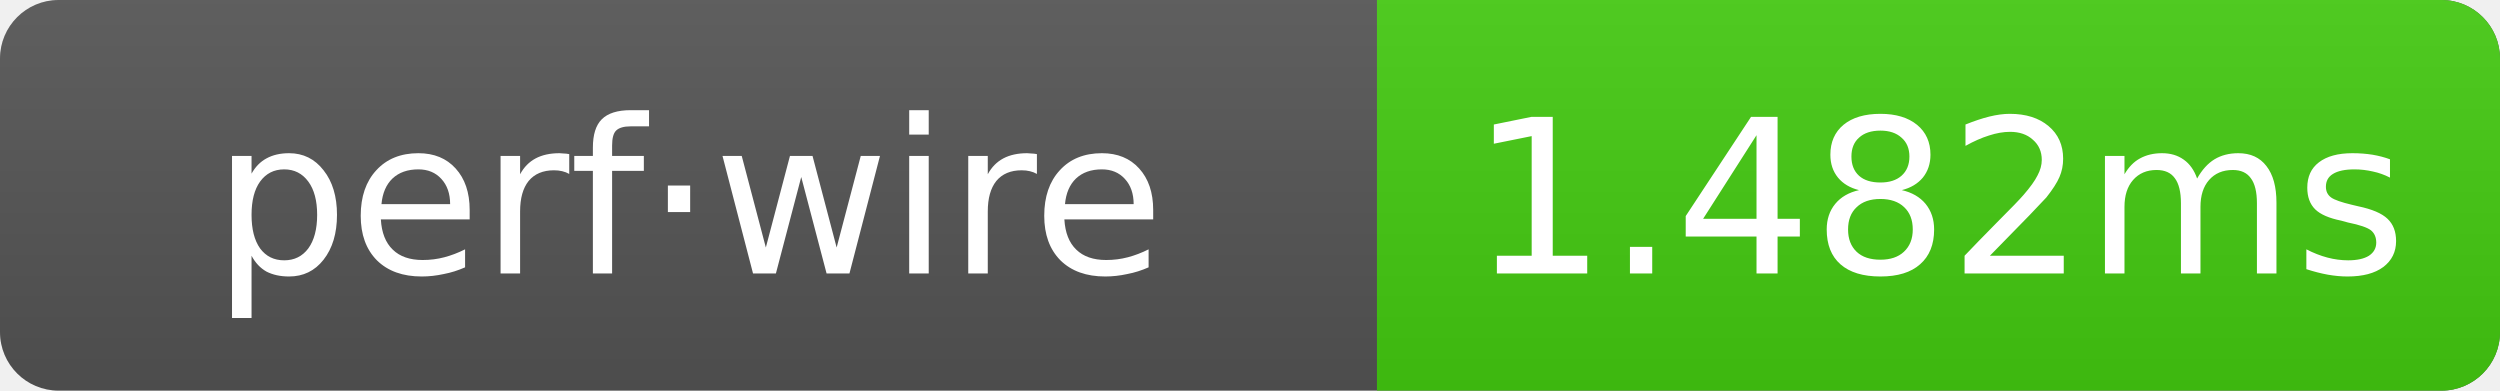
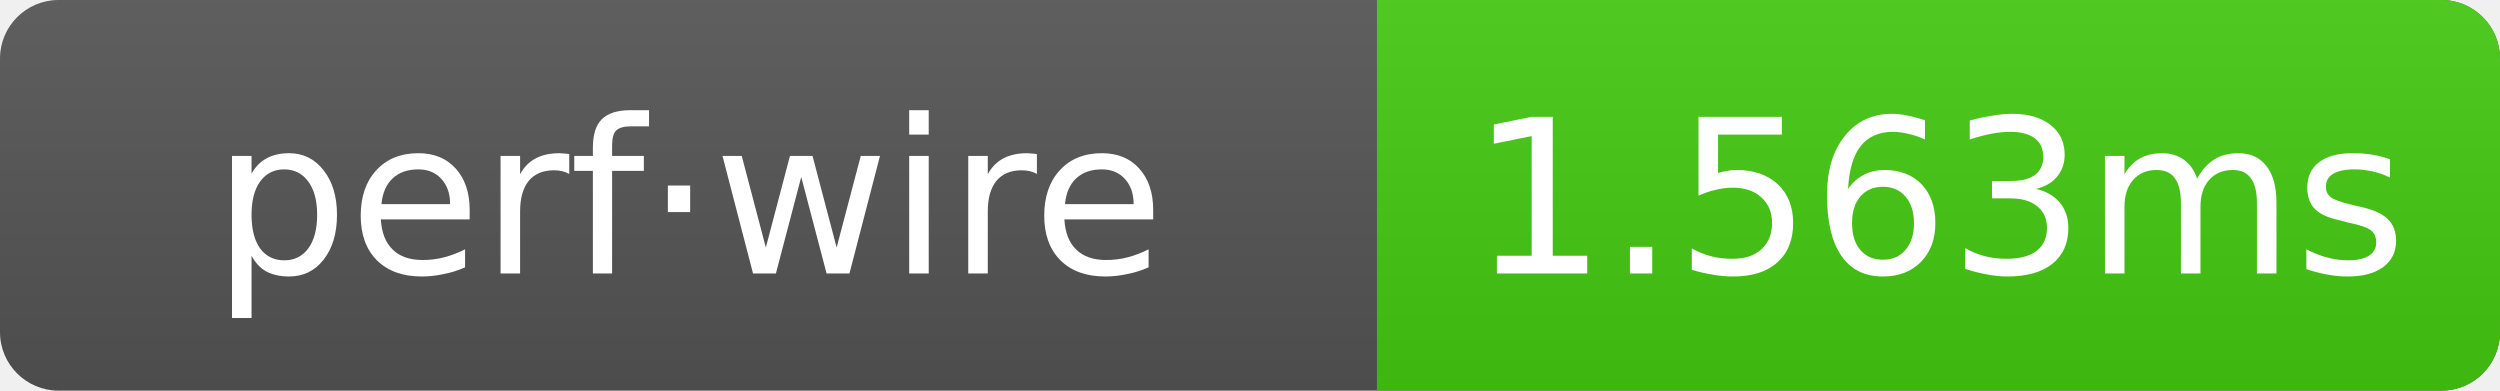
- <svg xmlns="http://www.w3.org/2000/svg" width="128" height="20" role="img" aria-label="perf·wire: 1.482ms">
+ <svg xmlns="http://www.w3.org/2000/svg" width="128" height="20" role="img" aria-label="perf·wire: 1.563ms">
  <linearGradient id="g" x2="0" y2="100%">
    <stop offset="0" stop-color="#bbb" stop-opacity=".1" />
    <stop offset="1" stop-opacity=".1" />
  </linearGradient>
  <clipPath id="r">
    <rect width="128" height="20" rx="3" fill="#fff" />
  </clipPath>
  <g clip-path="url(#r)">
    <rect width="128" height="20" fill="#555" />
    <rect x="70.5" width="57.5" height="20" fill="#4c1" />
    <rect width="128" height="20" fill="url(#g)" />
  </g>
  <g text-anchor="middle" font-family="Verdana,Geneva,DejaVu Sans,sans-serif" font-size="11" fill="#fff">
    <text x="35.25" y="14">perf·wire</text>
-     <text x="99.25" y="14">1.482ms</text>
+     <text x="99.25" y="14">1.563ms</text>
  </g>
</svg>
